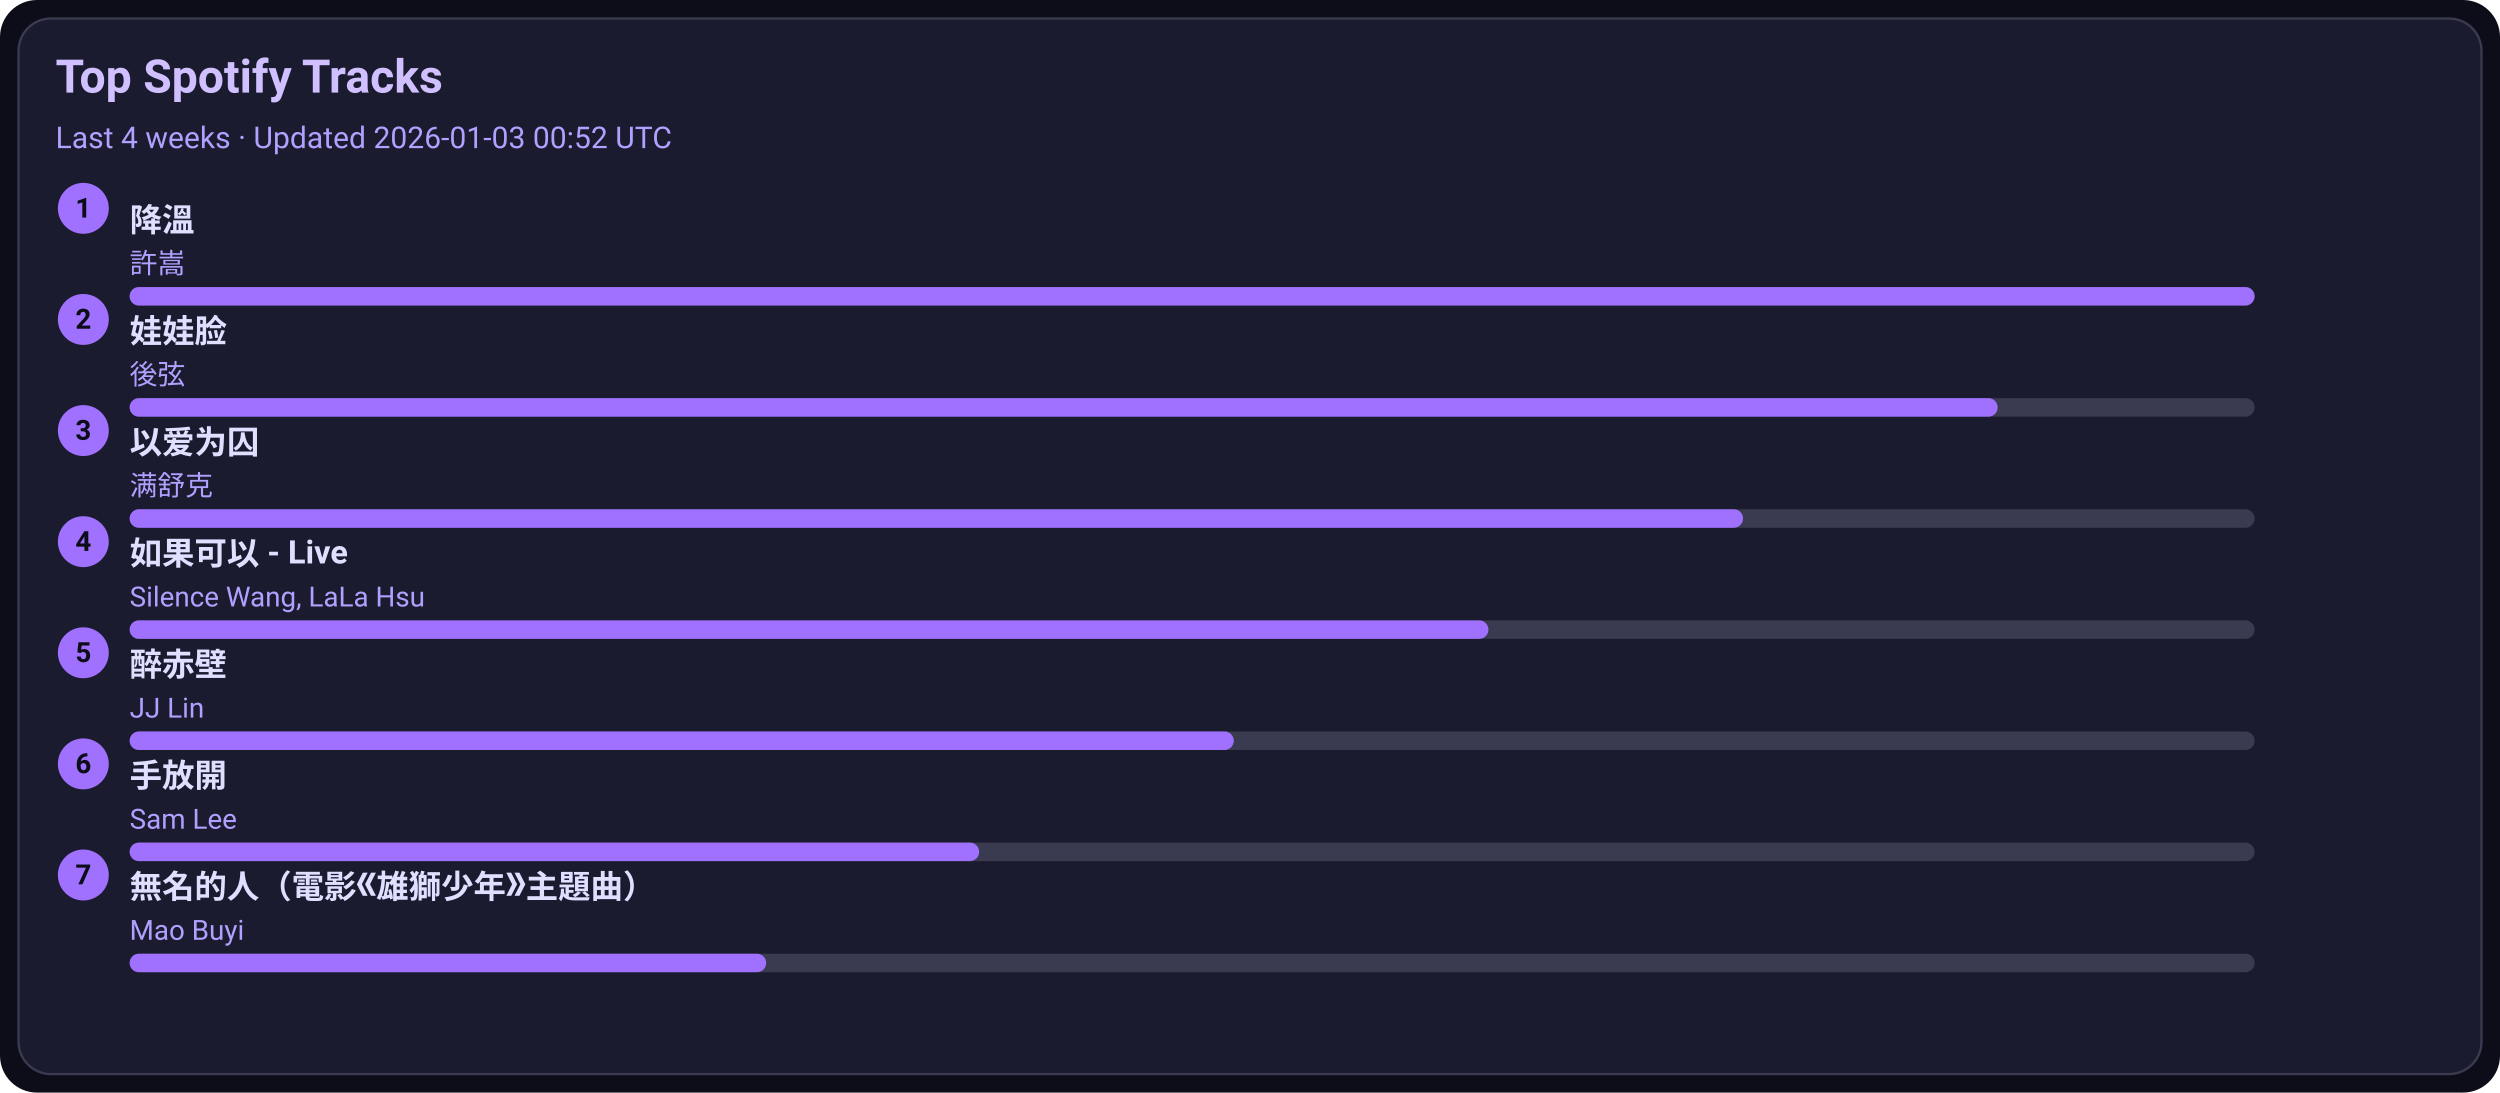
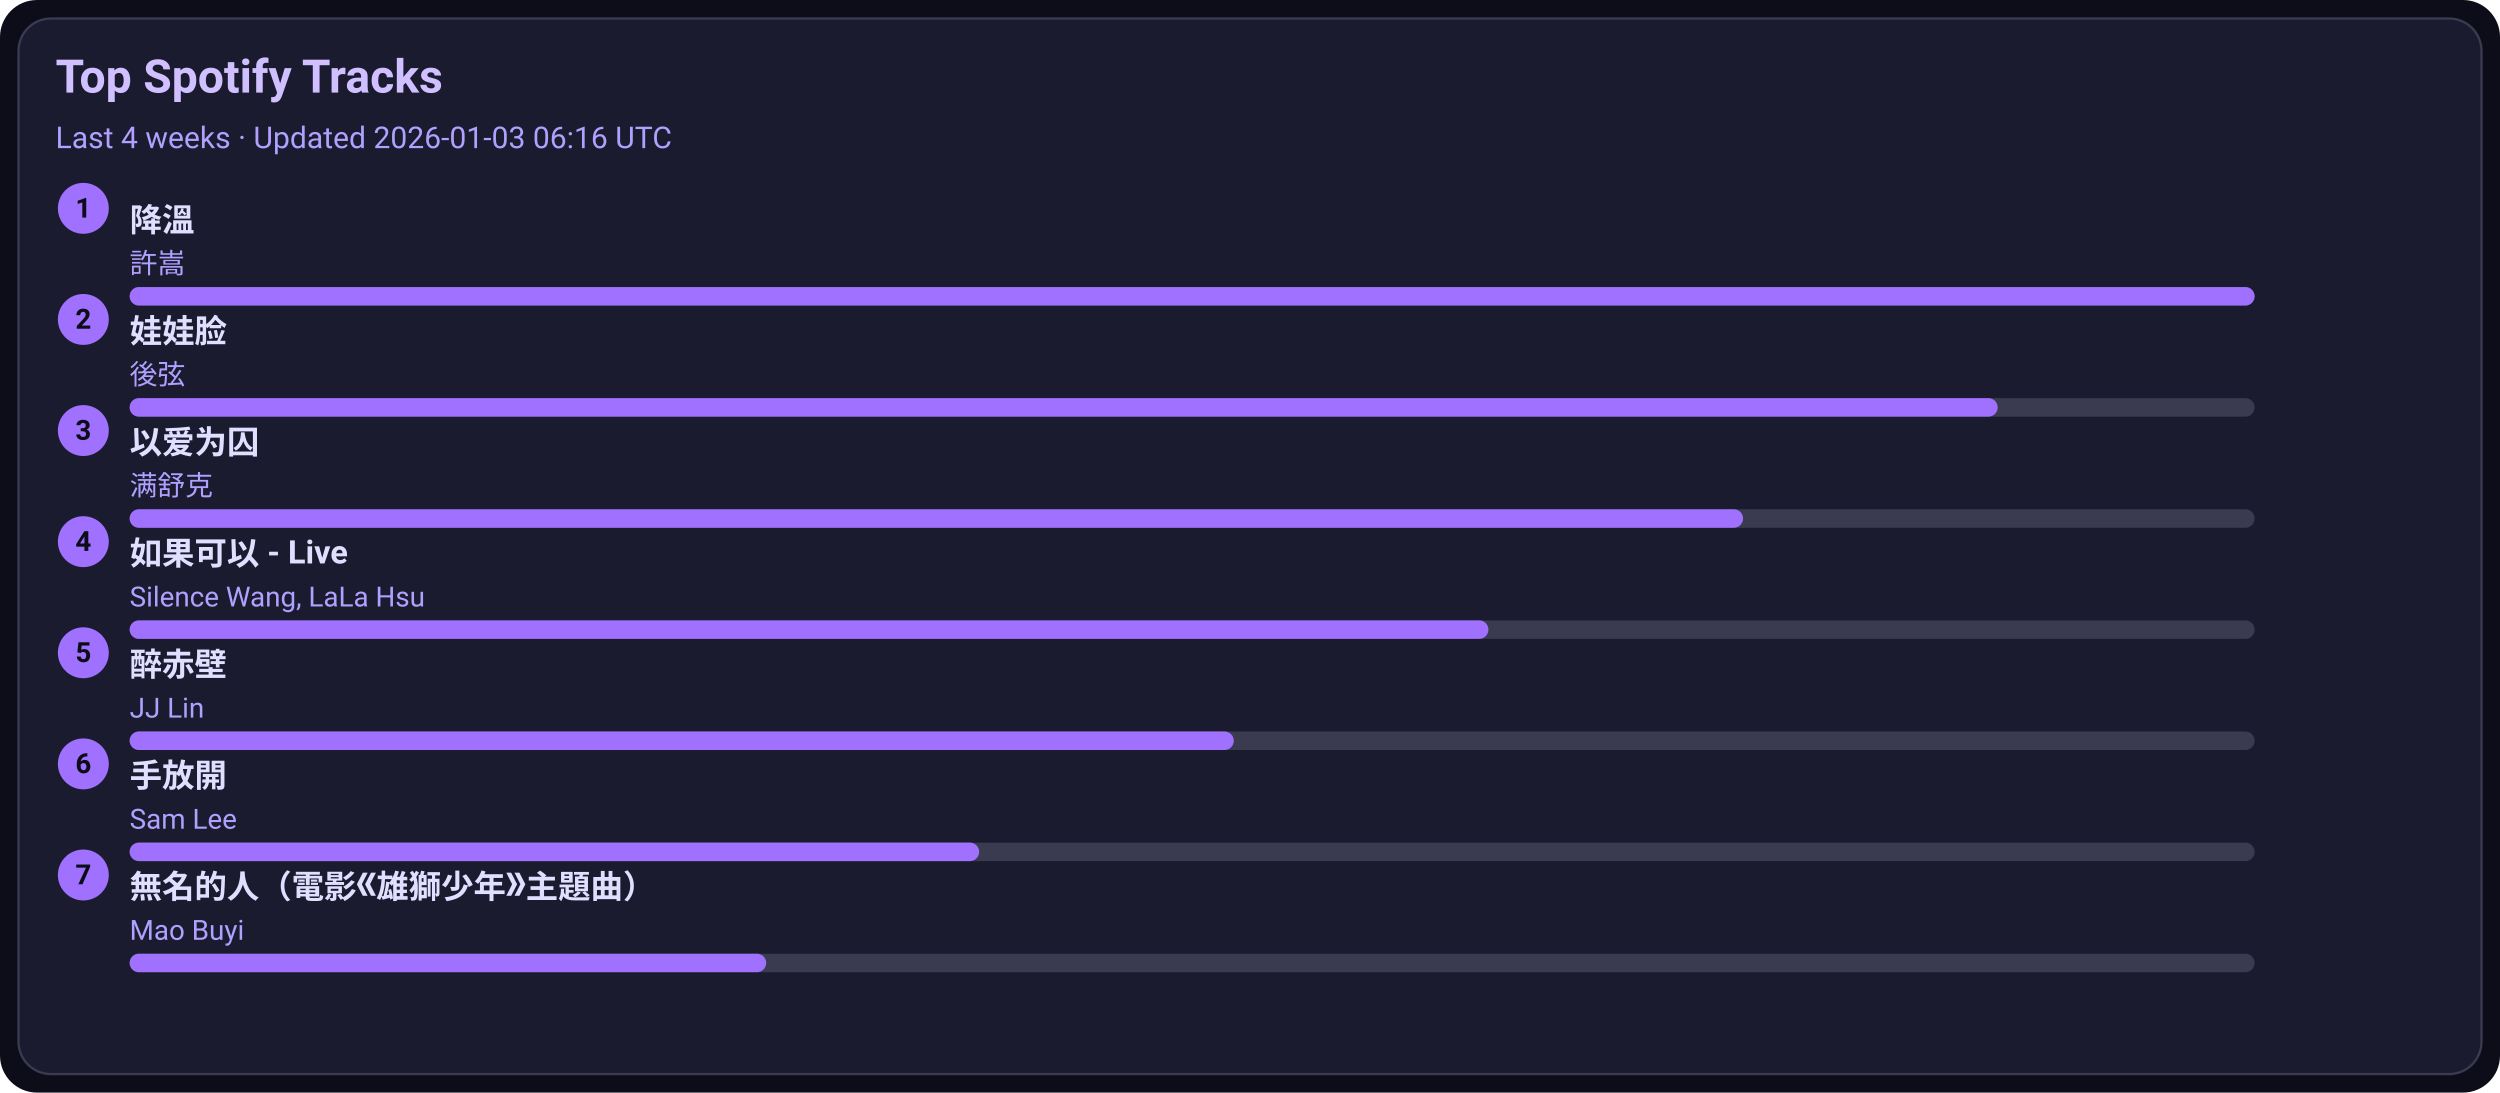
<svg xmlns="http://www.w3.org/2000/svg" width="1080" height="472" viewBox="0 0 1080 472">
  <style>text{font-family:-apple-system,BlinkMacSystemFont,Segoe UI,Roboto,Ubuntu,Helvetica Neue,Arial,Noto Sans,sans-serif}</style>
  <rect width="1080" height="472" rx="16" fill="#0d0d1a" />
  <rect x="8" y="8" width="1064" height="456" rx="14" fill="#1b1b2f" stroke="#3a3a50" />
  <text x="24" y="40" font-size="20" fill="#d0c0ff" font-weight="600">Top Spotify Tracks</text>
-   <text x="24" y="64" font-size="13" fill="#b0a0ff">Last 4 weeks · Updated 2026-01-03 00:52 UTC</text>
+   <text x="24" y="64" font-size="13" fill="#b0a0ff">Last 4 weeks · Updated 2026-01-03 06:16 UTC</text>
  <circle cx="36" cy="90" r="11" fill="#a070ff" />
  <text x="36" y="94" text-anchor="middle" font-size="12" fill="#0d0d1a" font-weight="700">1</text>
  <a href="https://open.spotify.com/track/2q9uhrOfyOnBa3oWR1PfYT" target="_blank" rel="noopener noreferrer">
    <text x="56" y="100" font-size="14" fill="#e0dfff" font-weight="600">降溫</text>
  </a>
  <text x="56" y="118" font-size="12" fill="#b0a0ff">許嵩</text>
  <rect x="56" y="124" width="918" height="8" rx="4" fill="#3a3a50" />
  <rect x="56" y="124" width="918" height="8" rx="4" fill="#a070ff" />
  <circle cx="36" cy="138" r="11" fill="#a070ff" />
  <text x="36" y="142" text-anchor="middle" font-size="12" fill="#0d0d1a" font-weight="700">2</text>
  <a href="https://open.spotify.com/track/08ouEICweFmqfgPJnRIQkE" target="_blank" rel="noopener noreferrer">
    <text x="56" y="148" font-size="14" fill="#e0dfff" font-weight="600">娃娃脸</text>
  </a>
  <text x="56" y="166" font-size="12" fill="#b0a0ff">後弦</text>
  <rect x="56" y="172" width="918" height="8" rx="4" fill="#3a3a50" />
  <rect x="56" y="172" width="807" height="8" rx="4" fill="#a070ff" />
  <circle cx="36" cy="186" r="11" fill="#a070ff" />
  <text x="36" y="190" text-anchor="middle" font-size="12" fill="#0d0d1a" font-weight="700">3</text>
  <a href="https://open.spotify.com/track/0RW2LEfGQK5BaIho6sSLqf" target="_blank" rel="noopener noreferrer">
    <text x="56" y="196" font-size="14" fill="#e0dfff" font-weight="600">以爱为囚</text>
  </a>
  <text x="56" y="214" font-size="12" fill="#b0a0ff">满舒克</text>
  <rect x="56" y="220" width="918" height="8" rx="4" fill="#3a3a50" />
  <rect x="56" y="220" width="697" height="8" rx="4" fill="#a070ff" />
  <circle cx="36" cy="234" r="11" fill="#a070ff" />
  <text x="36" y="238" text-anchor="middle" font-size="12" fill="#0d0d1a" font-weight="700">4</text>
  <a href="https://open.spotify.com/track/6IF65dJzfmPcX7jwDegwoo" target="_blank" rel="noopener noreferrer">
    <text x="56" y="244" font-size="14" fill="#e0dfff" font-weight="600">如果可以 - Live</text>
  </a>
  <text x="56" y="262" font-size="12" fill="#b0a0ff">Silence Wang, LaLa Hsu</text>
  <rect x="56" y="268" width="918" height="8" rx="4" fill="#3a3a50" />
  <rect x="56" y="268" width="587" height="8" rx="4" fill="#a070ff" />
  <circle cx="36" cy="282" r="11" fill="#a070ff" />
  <text x="36" y="286" text-anchor="middle" font-size="12" fill="#0d0d1a" font-weight="700">5</text>
  <a href="https://open.spotify.com/track/69lAYqbyHL1A0gctdLd9WV" target="_blank" rel="noopener noreferrer">
    <text x="56" y="292" font-size="14" fill="#e0dfff" font-weight="600">醉赤壁</text>
  </a>
  <text x="56" y="310" font-size="12" fill="#b0a0ff">JJ Lin</text>
  <rect x="56" y="316" width="918" height="8" rx="4" fill="#3a3a50" />
  <rect x="56" y="316" width="477" height="8" rx="4" fill="#a070ff" />
  <circle cx="36" cy="330" r="11" fill="#a070ff" />
  <text x="36" y="334" text-anchor="middle" font-size="12" fill="#0d0d1a" font-weight="700">6</text>
  <a href="https://open.spotify.com/track/2Dd9EXYXI2NNrLG61OtWQv" target="_blank" rel="noopener noreferrer">
    <text x="56" y="340" font-size="14" fill="#e0dfff" font-weight="600">手放開</text>
  </a>
  <text x="56" y="358" font-size="12" fill="#b0a0ff">Sam Lee</text>
  <rect x="56" y="364" width="918" height="8" rx="4" fill="#3a3a50" />
  <rect x="56" y="364" width="367" height="8" rx="4" fill="#a070ff" />
  <circle cx="36" cy="378" r="11" fill="#a070ff" />
  <text x="36" y="382" text-anchor="middle" font-size="12" fill="#0d0d1a" font-weight="700">7</text>
  <a href="https://open.spotify.com/track/72kP6AJqsEeSLkO640Tu7F" target="_blank" rel="noopener noreferrer">
    <text x="56" y="388" font-size="14" fill="#e0dfff" font-weight="600">無名的人（電影《雄獅少年》主題曲）</text>
  </a>
  <text x="56" y="406" font-size="12" fill="#b0a0ff">Mao Buyi</text>
  <rect x="56" y="412" width="918" height="8" rx="4" fill="#3a3a50" />
  <rect x="56" y="412" width="275" height="8" rx="4" fill="#a070ff" />
</svg>
